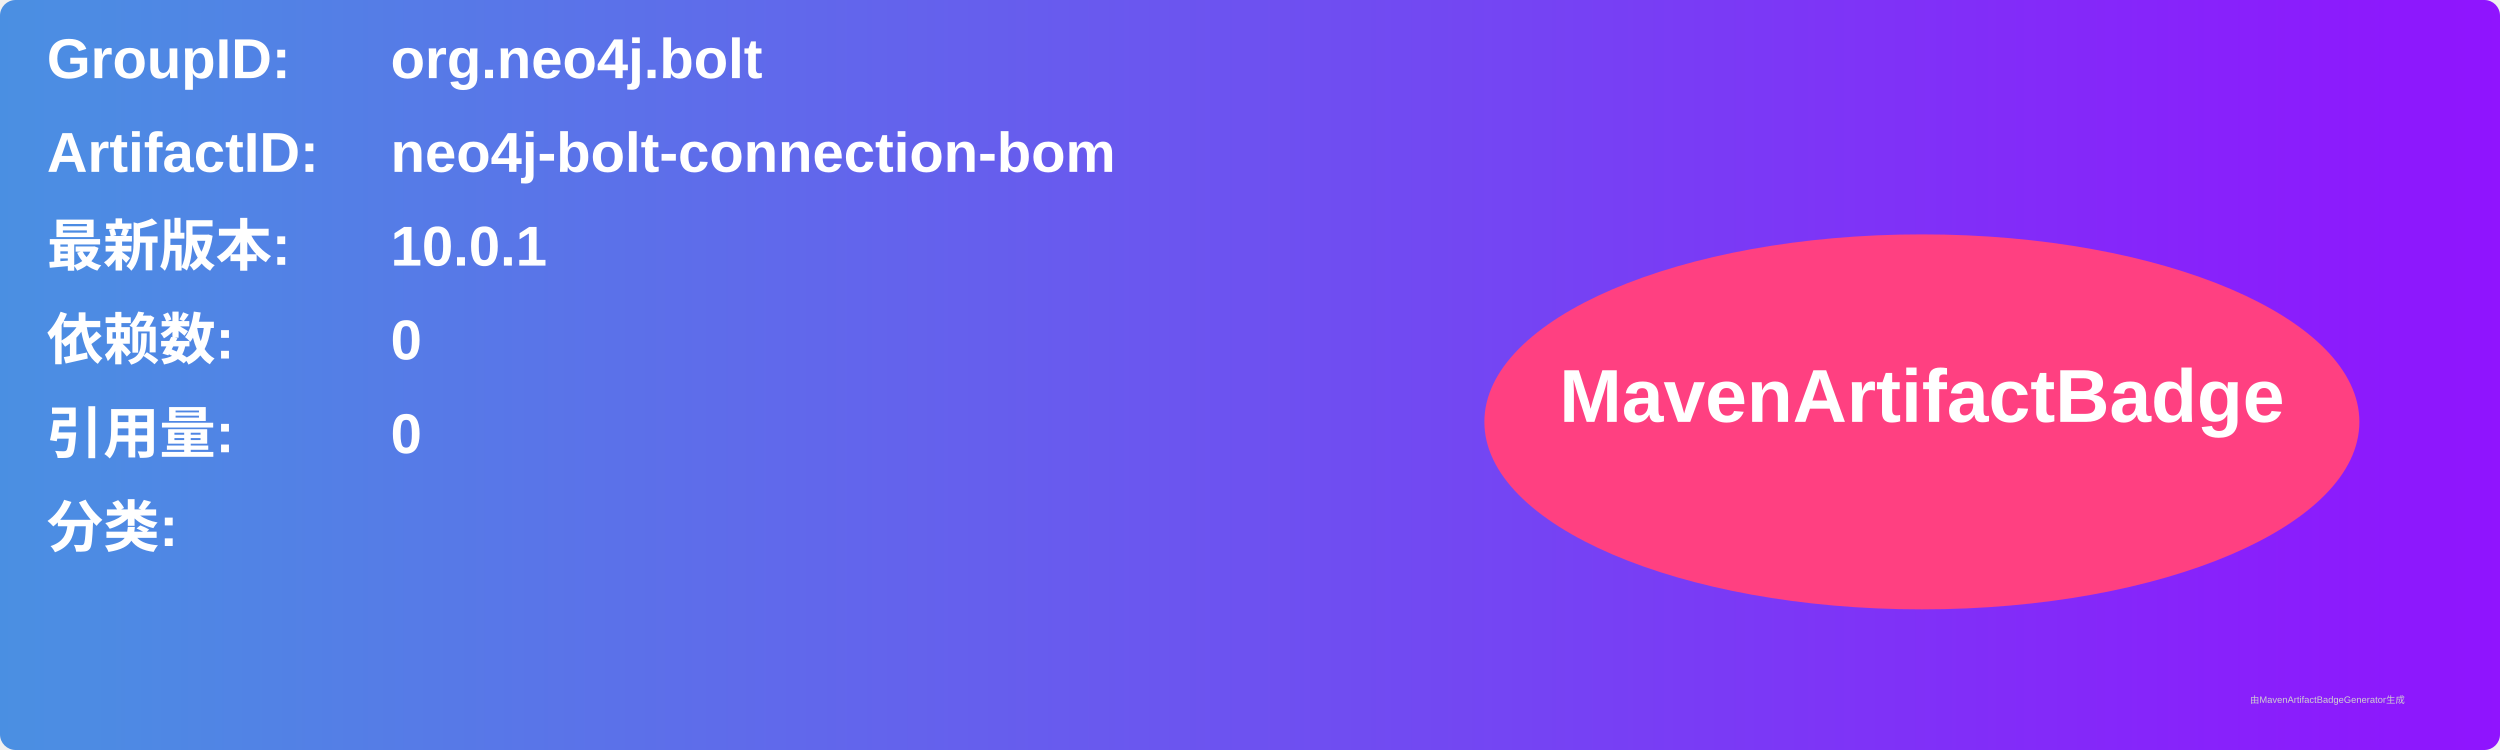
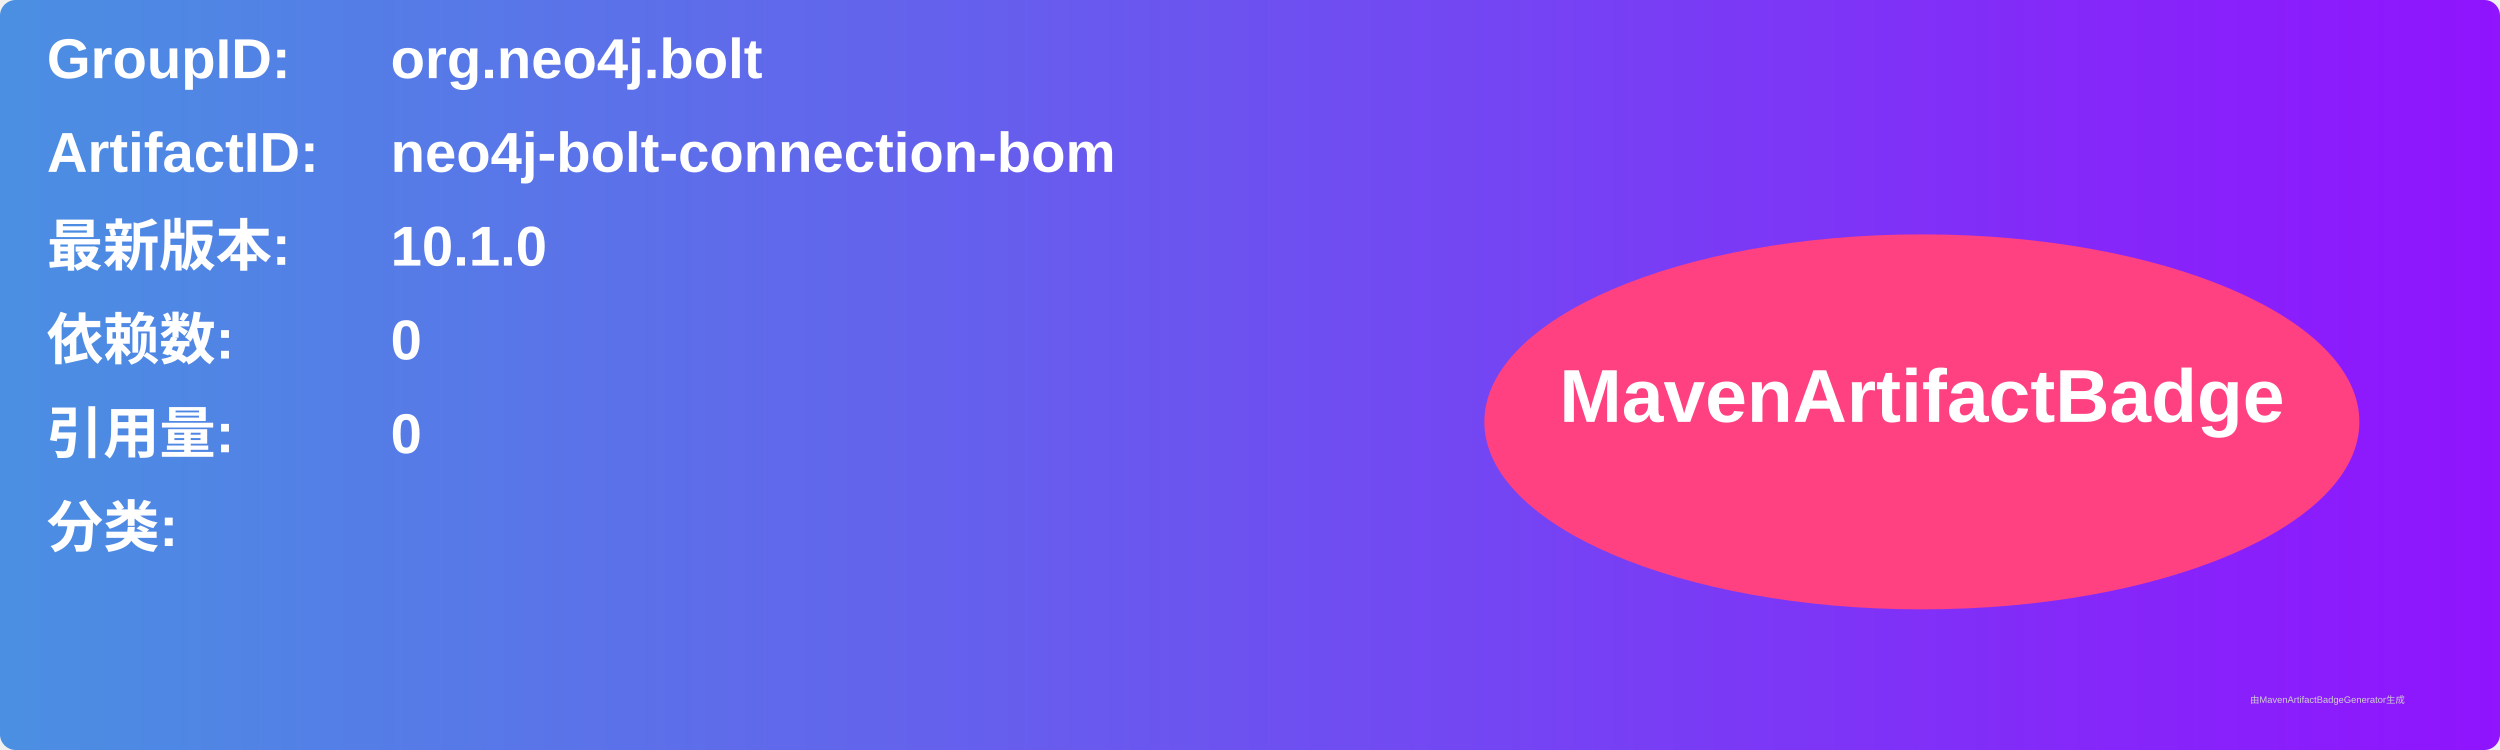
<svg xmlns="http://www.w3.org/2000/svg" width="800" height="240" viewBox="0 0 800 240">
  <linearGradient id="grad" x1="0%" y1="0%" x2="100%" y2="0%">
    <stop offset="0%" stop-color="#4a90e2" />
    <stop offset="100%" stop-color="#9013fe" />
  </linearGradient>
  <rect width="100%" height="100%" rx="5" ry="5" fill="url(#grad)" />
  <g transform="translate(15, 15)">
    <text x="0" y="10" font-family="Arial" font-size="18" fill="white" font-weight="bold" width="260">GroupID:</text>
    <text x="110" y="10" font-family="Arial" font-size="18" fill="white" font-weight="bold" width="460">org.neo4j.bolt</text>
    <text x="0" y="40" font-family="Arial" font-size="18" fill="white" font-weight="bold" width="260">ArtifactID:</text>
    <text x="110" y="40" font-family="Arial" font-size="18" fill="white" font-weight="bold" width="460">neo4j-bolt-connection-bom</text>
    <text x="0" y="70" font-family="Arial" font-size="18" fill="white" font-weight="bold">最新版本:</text>
    <text x="110" y="70" font-family="Arial" font-size="18" fill="white" font-weight="bold">
-       <tspan font-weight="bold">10.0.1</tspan>
+       <tspan font-weight="bold">10.1.0</tspan>
    </text>
    <text x="0" y="100" font-family="Arial" font-size="18" fill="white" font-weight="bold">依赖数: </text>
    <text x="110" y="100" font-family="Arial" font-size="18" fill="white">
      <tspan font-weight="bold">0</tspan>
    </text>
    <text x="0" y="130" font-family="Arial" font-size="18" fill="white" font-weight="bold">引用量: </text>
    <text x="110" y="130" font-family="Arial" font-size="18" fill="white">
      <tspan font-weight="bold">0</tspan>
    </text>
    <text x="0" y="160" font-family="Arial" font-size="18" fill="white" font-weight="bold">分类:</text>
    <text x="10" y="190" font-family="Arial" font-size="10" fill="white">
      <tspan font-weight="bold" />
    </text>
    <ellipse cx="600" cy="120" rx="140" ry="60" fill="#ff4081" />
    <text x="600" y="120" text-anchor="middle" font-family="Arial" font-size="24" fill="white" font-weight="bold">MavenArtifactBadge</text>
  </g>
  <text x="720" y="225" font-family="Arial" font-size="3" fill="#d0d0d0">由MavenArtifactBadgeGenerator生成</text>
</svg>
